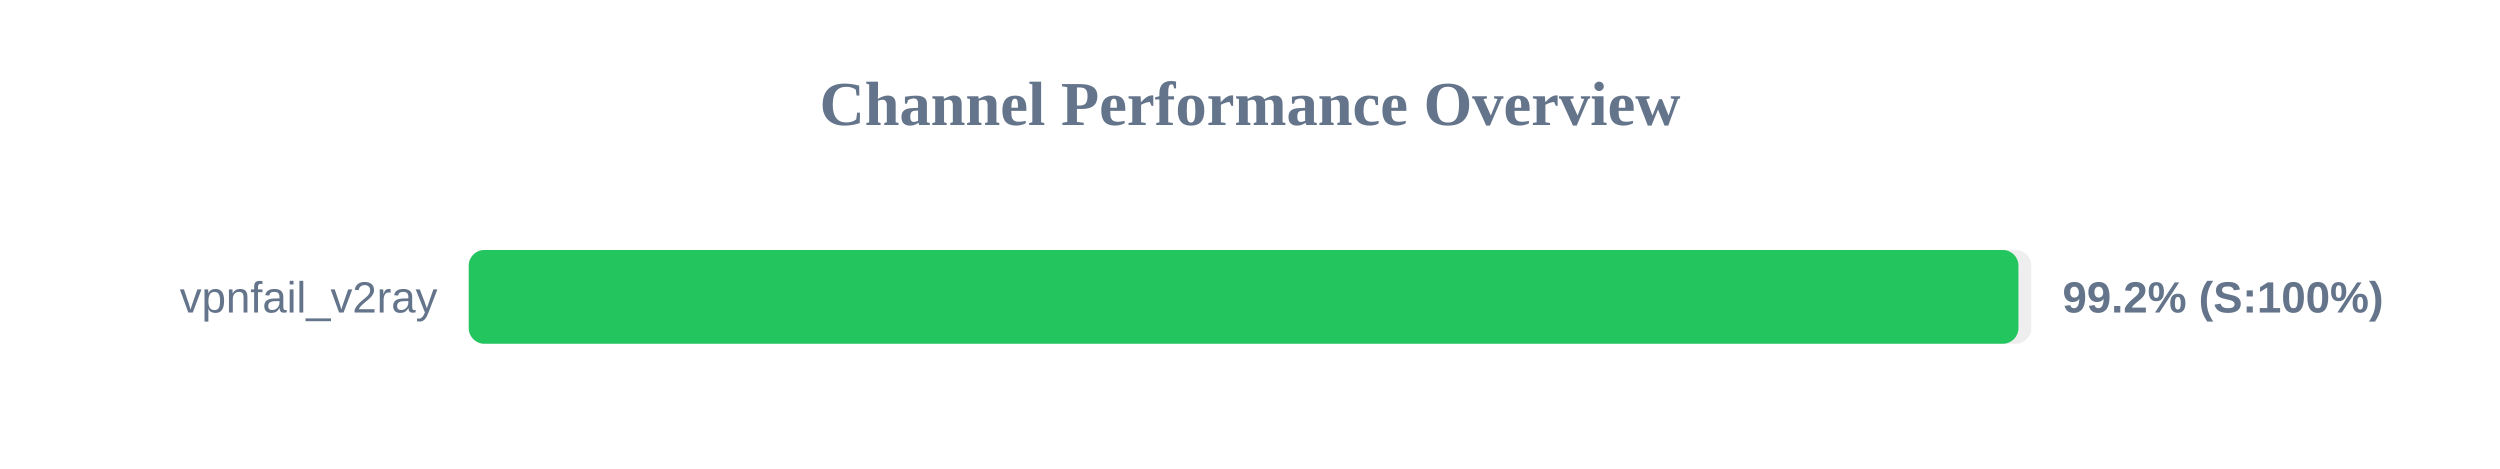
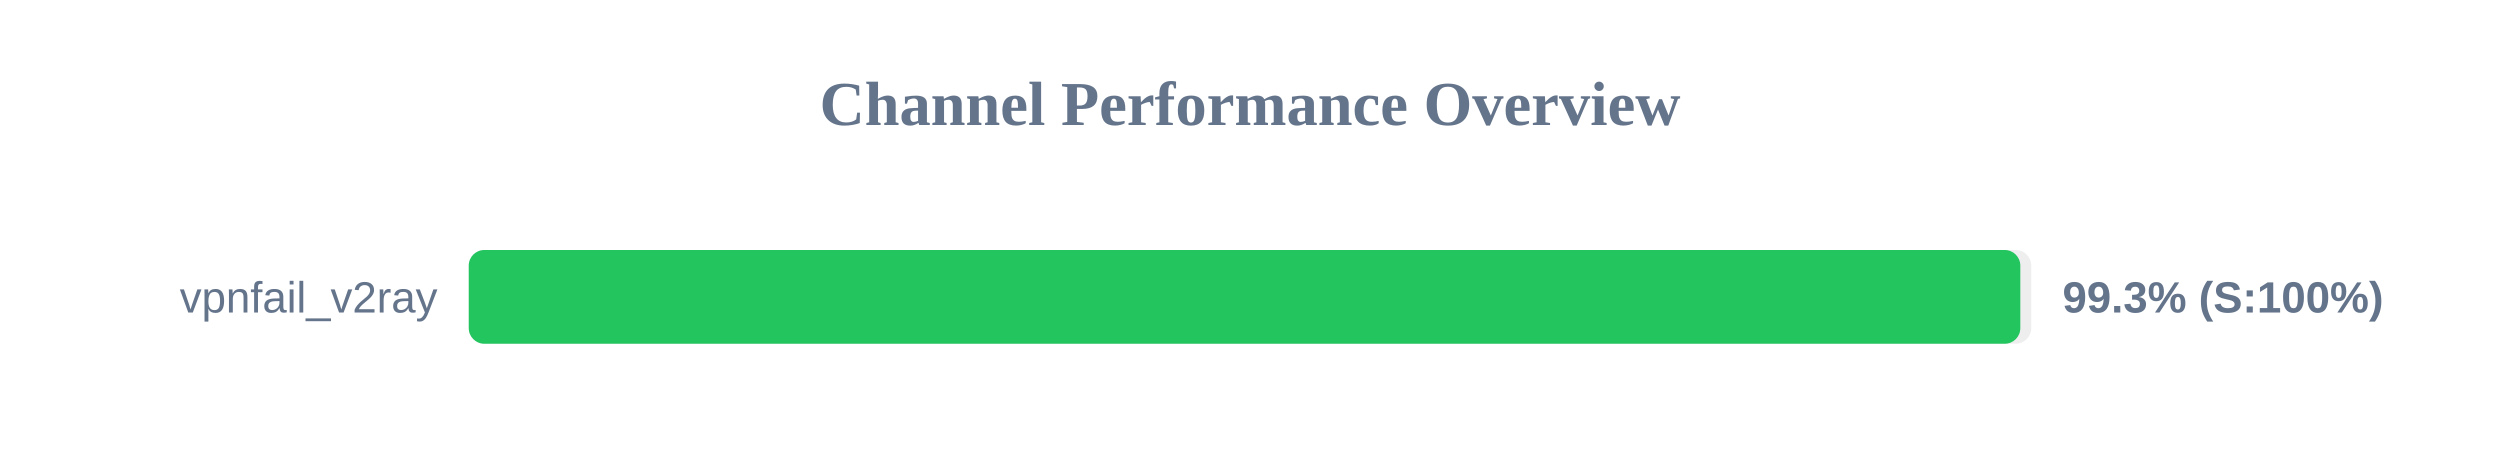
<svg xmlns="http://www.w3.org/2000/svg" width="800" height="150" version="1.1">
  <style>
        .row { font: 14px Arial; fill: #64748b; }
        .score { font: bold 14px Arial; fill: #64748b; }
    </style>
  <text x="400" y="40" text-anchor="middle" font-size="20px" font-weight="bold" fill="#64748b">Channel Performance Overview</text>
  <rect x="150" y="80" width="500" height="30" fill="#eee" rx="5" />
-   <rect x="150" y="80" width="495.9" height="30" fill="#22c55e" rx="5" />
+   <rect x="150" y="80" width="496.5" height="30" fill="#22c55e" rx="5" />
  <text x="140" y="100" text-anchor="end" class="row">vpnfail_v2ray</text>
-   <text x="660" y="100" text-anchor="start" class="score">99.2% (S:100%)</text>
+   <text x="660" y="100" text-anchor="start" class="score">99.3% (S:100%)</text>
</svg>
